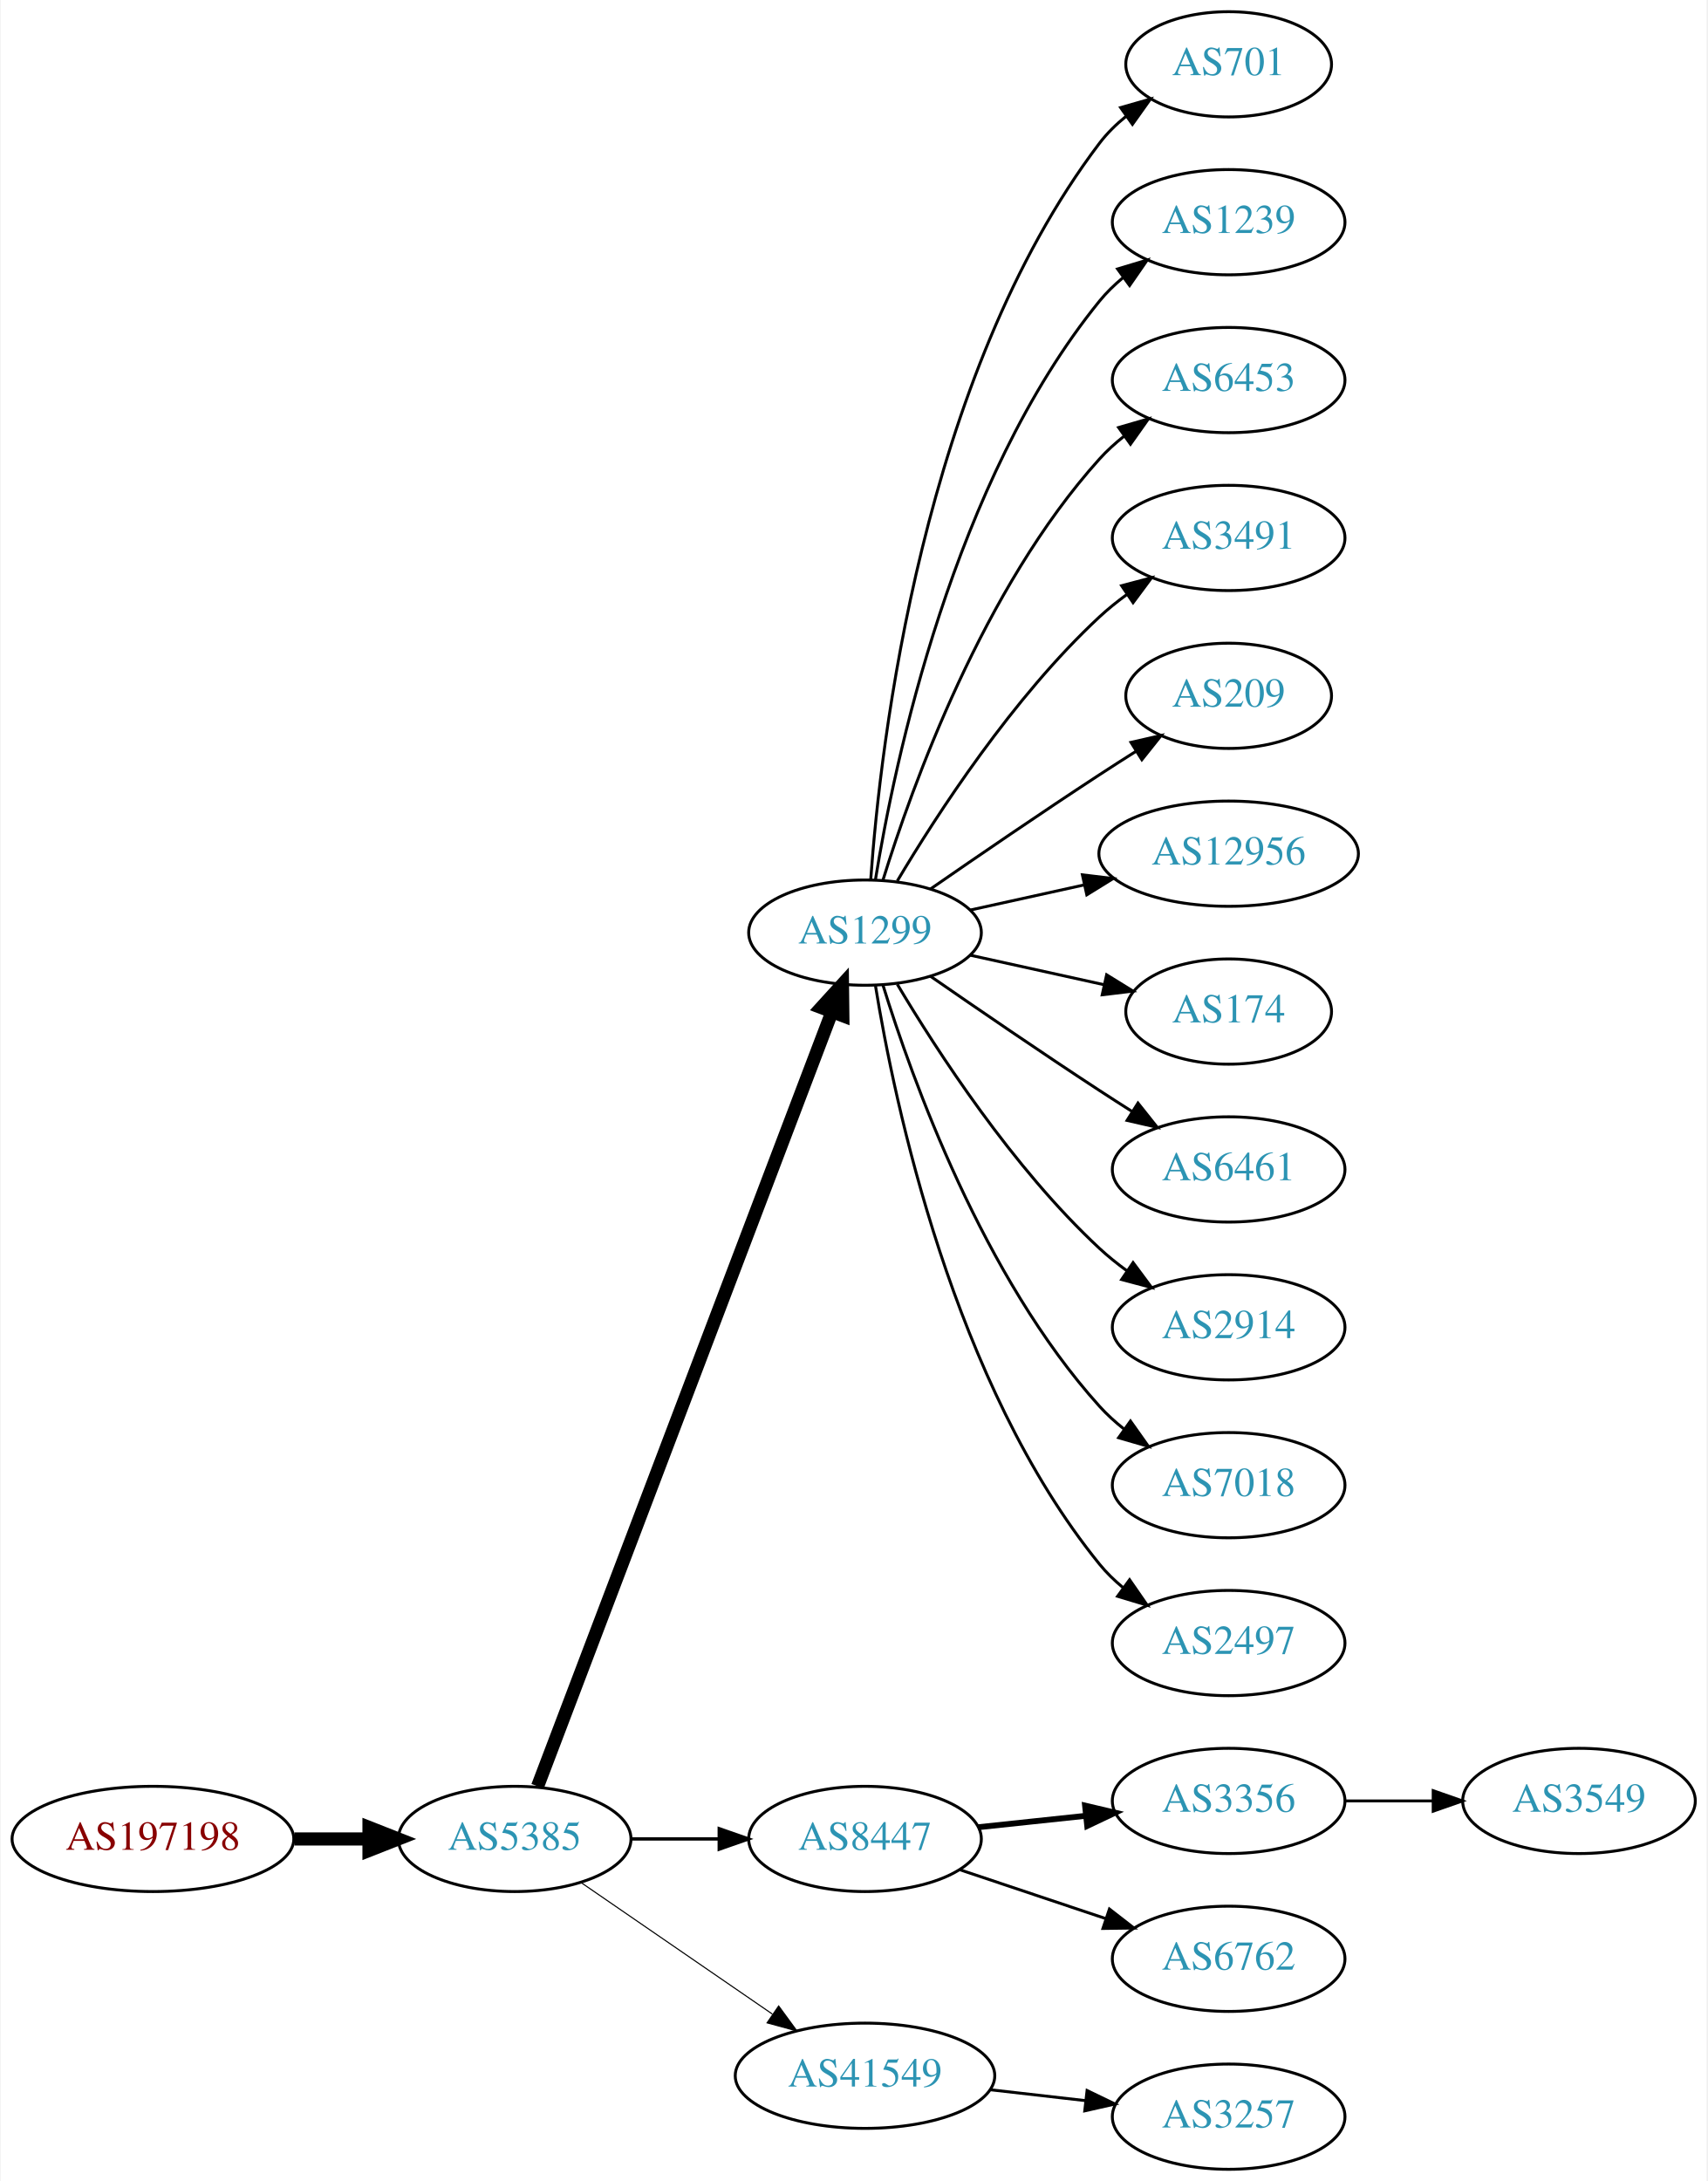
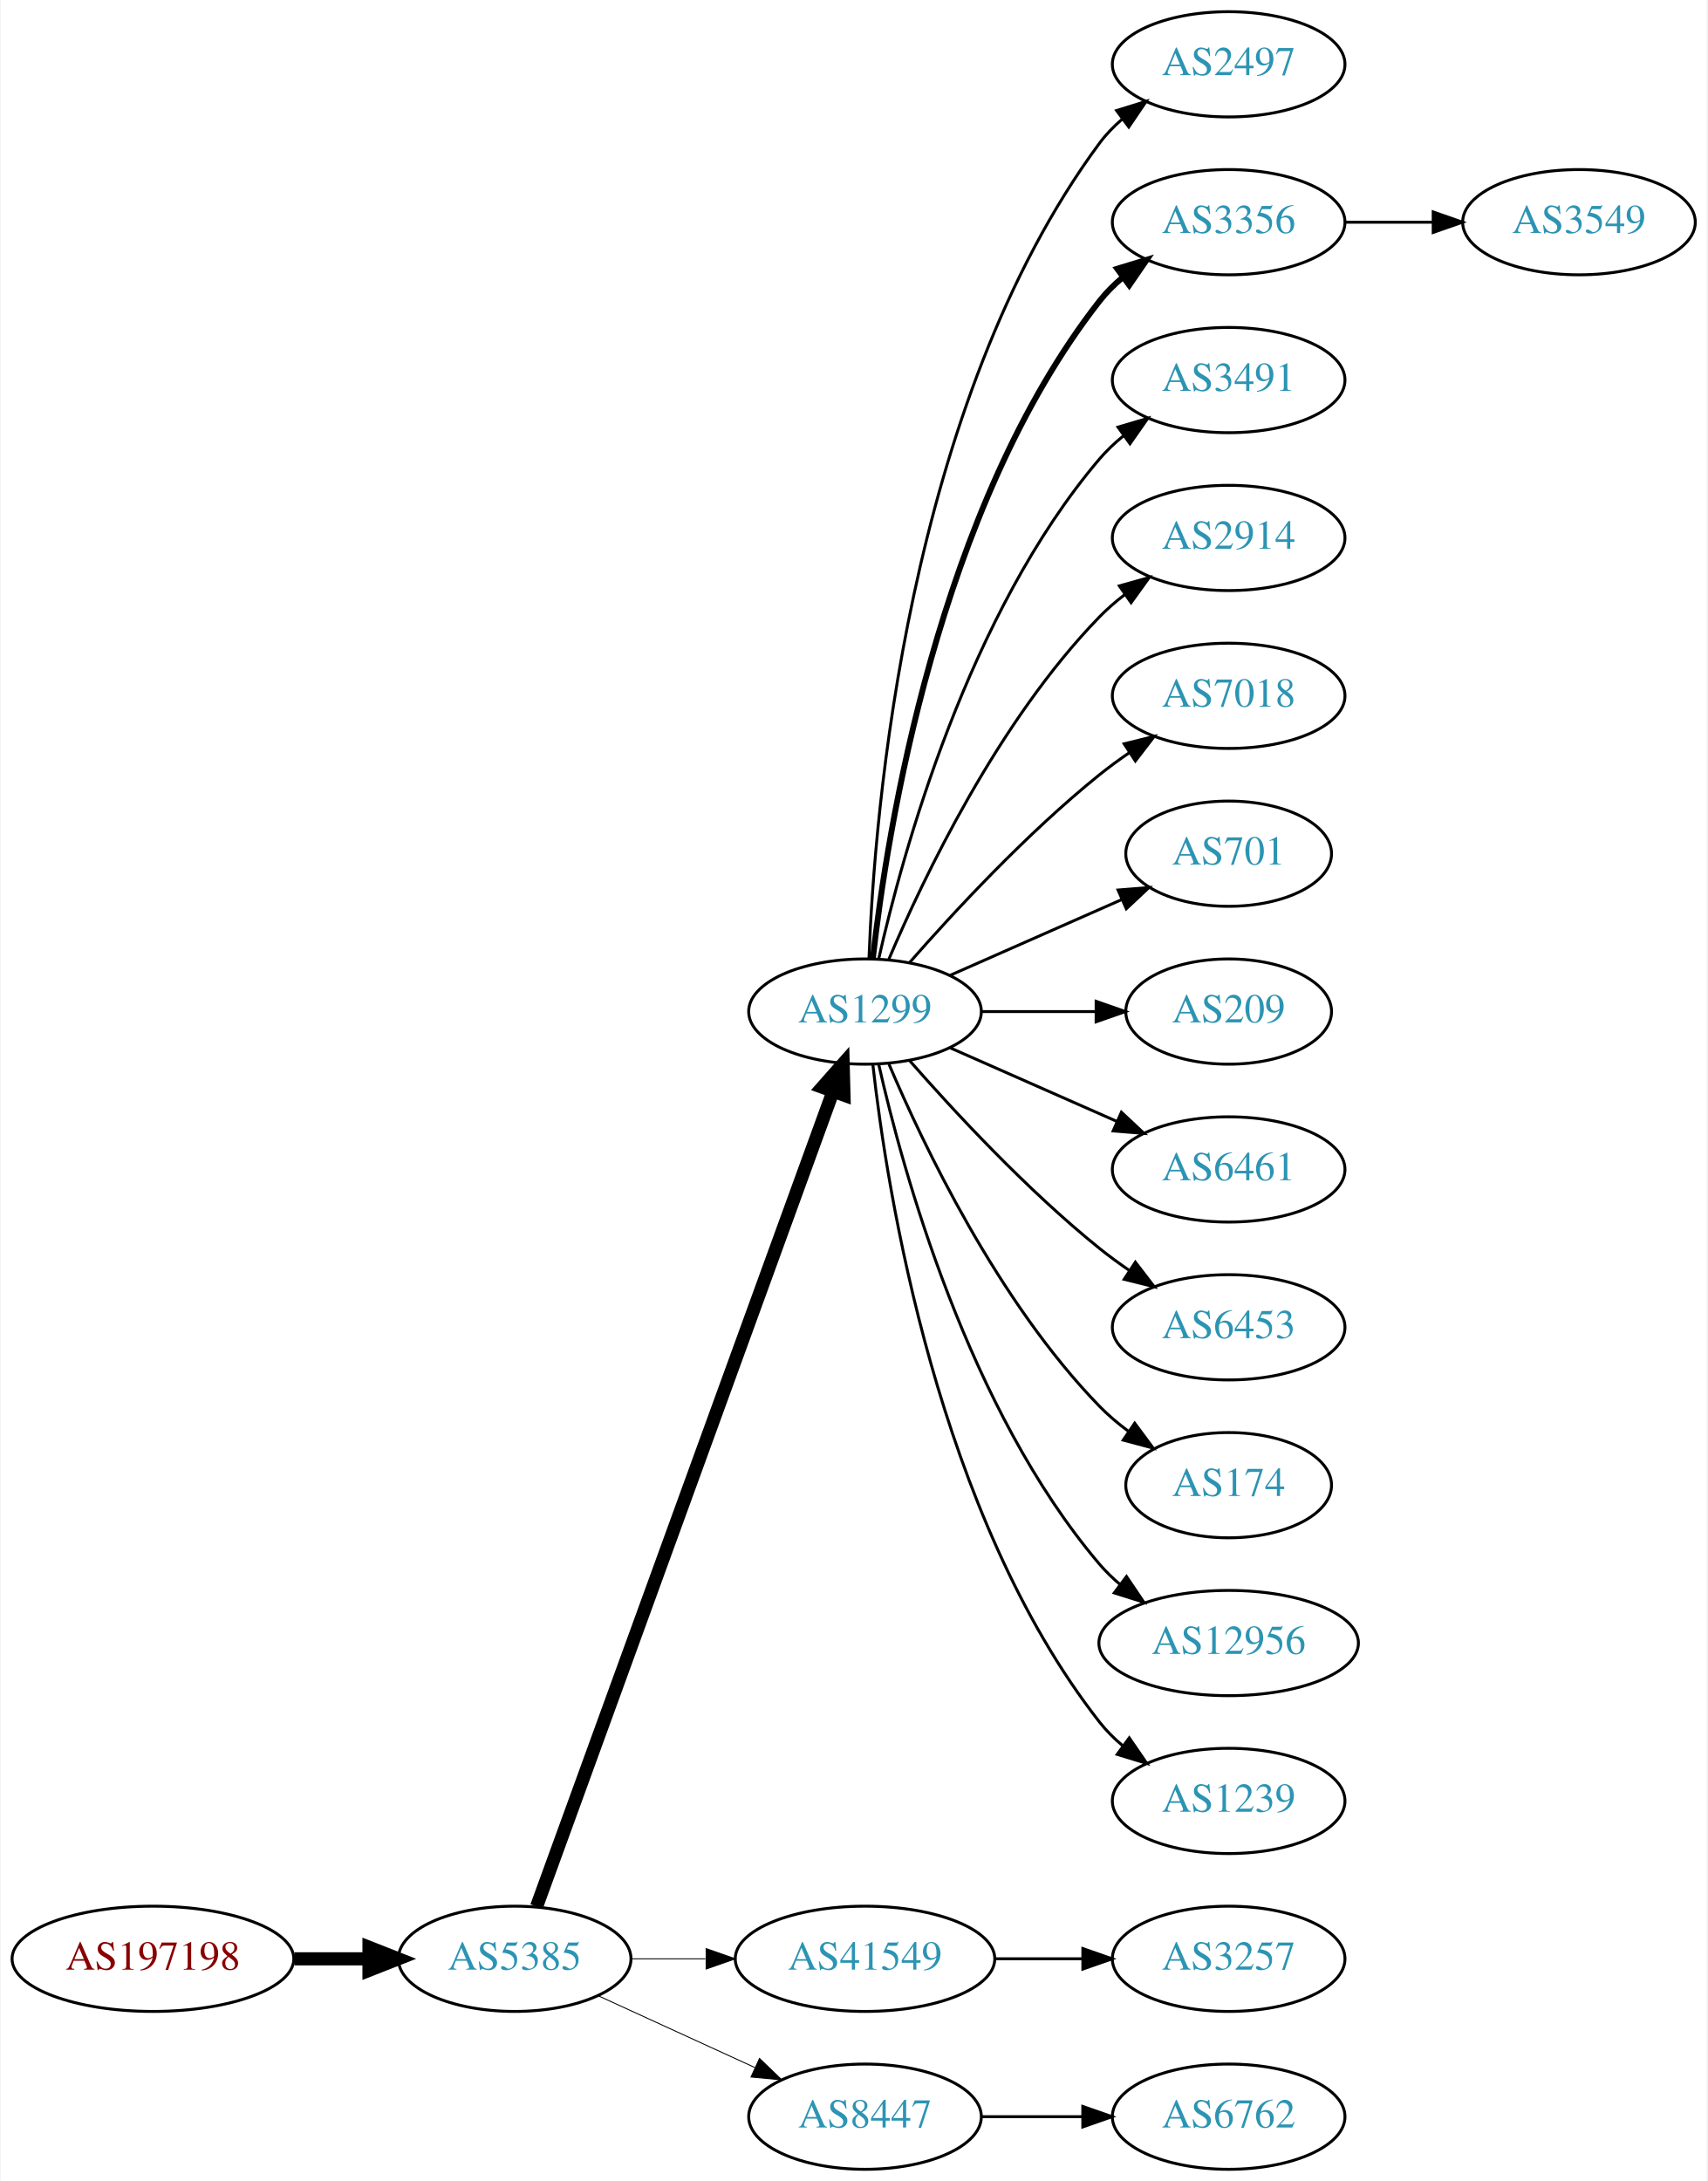
<svg xmlns="http://www.w3.org/2000/svg" xmlns:xlink="http://www.w3.org/1999/xlink" width="584pt" height="746pt" viewBox="0.00 0.00 583.56 746.00">
  <g id="graph0" class="graph" transform="scale(1 1) rotate(0) translate(4 742)">
    <polygon fill="white" stroke="none" points="-4,4 -4,-742 579.562,-742 579.562,4 -4,4" />
    <g id="node1" class="node">
      <g id="a_node1">
        <a xlink:href="/asn/197198" xlink:title="AS197198 ~ OFFSET-AT-AS [AT]">
-           <ellipse fill="#ffffff" stroke="black" cx="48.096" cy="-113" rx="48.192" ry="18" />
-           <text text-anchor="middle" x="48.096" y="-109.3" font-family="Times,serif" font-size="14.00" fill="#880000">AS197198</text>
+           <ellipse fill="#ffffff" stroke="black" cx="48.096" cy="-72" rx="48.192" ry="18" />
+           <text text-anchor="middle" x="48.096" y="-68.3" font-family="Times,serif" font-size="14.00" fill="#880000">AS197198</text>
        </a>
      </g>
    </g>
    <g id="node2" class="node">
      <g id="a_node2">
        <a xlink:href="/asn/5385" xlink:title="AS5385 ~ Russmedia IT GmbH [AT]">
-           <ellipse fill="#ffffff" stroke="black" cx="171.838" cy="-113" rx="39.794" ry="18" />
-           <text text-anchor="middle" x="171.838" y="-109.3" font-family="Times,serif" font-size="14.00" fill="#2c94b3">AS5385</text>
+           <ellipse fill="#ffffff" stroke="black" cx="171.838" cy="-72" rx="39.794" ry="18" />
+           <text text-anchor="middle" x="171.838" y="-68.3" font-family="Times,serif" font-size="14.00" fill="#2c94b3">AS5385</text>
        </a>
      </g>
    </g>
    <g id="edge1" class="edge">
-       <path fill="none" stroke="black" stroke-width="4.5" d="M96.513,-113C104.867,-113 113.577,-113 121.969,-113" />
-       <polygon fill="black" stroke="black" stroke-width="4.5" points="122.004,-116.938 132.004,-113 122.004,-109.063 122.004,-116.938" />
+       <path fill="none" stroke="black" stroke-width="4.5" d="M96.513,-72C104.867,-72 113.577,-72 121.969,-72" />
+       <polygon fill="black" stroke="black" stroke-width="4.5" points="122.004,-75.938 132.004,-72 122.004,-68.063 122.004,-75.938" />
    </g>
    <g id="node3" class="node">
      <g id="a_node3">
        <a xlink:href="/asn/1299" xlink:title="AS1299 ~ Telia Carrier [EU]">
-           <ellipse fill="#ffffff" stroke="black" cx="291.681" cy="-423" rx="39.794" ry="18" />
-           <text text-anchor="middle" x="291.681" y="-419.3" font-family="Times,serif" font-size="14.00" fill="#2c94b3">AS1299</text>
+           <ellipse fill="#ffffff" stroke="black" cx="291.681" cy="-396" rx="39.794" ry="18" />
+           <text text-anchor="middle" x="291.681" y="-392.3" font-family="Times,serif" font-size="14.00" fill="#2c94b3">AS1299</text>
        </a>
      </g>
    </g>
    <g id="edge2" class="edge">
-       <path fill="none" stroke="black" stroke-width="4.5" d="M179.683,-131.007C199.459,-183.03 256.762,-333.773 280.35,-395.824" />
-       <polygon fill="black" stroke="black" stroke-width="4.5" points="276.729,-397.381 283.963,-405.33 284.091,-394.583 276.729,-397.381" />
+       <path fill="none" stroke="black" stroke-width="4.5" d="M179.342,-89.881C198.898,-143.651 257.266,-304.129 280.74,-368.67" />
+       <polygon fill="black" stroke="black" stroke-width="4.5" points="277.079,-370.122 284.197,-378.174 284.479,-367.431 277.079,-370.122" />
    </g>
    <g id="node4" class="node">
      <g id="a_node4">
-         <a xlink:href="/asn/8447" xlink:title="AS8447 ~ A1 Telekom Austria AG [AT]">
-           <ellipse fill="#ffffff" stroke="black" cx="291.681" cy="-113" rx="39.794" ry="18" />
-           <text text-anchor="middle" x="291.681" y="-109.3" font-family="Times,serif" font-size="14.00" fill="#2c94b3">AS8447</text>
+         <a xlink:href="/asn/41549" xlink:title="AS41549 ~ EWB-Cable-Network-AS [CH]">
+           <ellipse fill="#ffffff" stroke="black" cx="291.681" cy="-72" rx="44.393" ry="18" />
+           <text text-anchor="middle" x="291.681" y="-68.3" font-family="Times,serif" font-size="14.00" fill="#2c94b3">AS41549</text>
        </a>
      </g>
    </g>
    <g id="edge3" class="edge">
-       <path fill="none" stroke="black" stroke-width="1.125" d="M211.751,-113C221.304,-113 231.654,-113 241.616,-113" />
-       <polygon fill="black" stroke="black" stroke-width="1.125" points="241.809,-116.5 251.809,-113 241.809,-109.5 241.809,-116.5" />
+       <path fill="none" stroke="black" stroke-width="0.321" d="M211.751,-72C219.853,-72 228.528,-72 237.055,-72" />
+       <polygon fill="black" stroke="black" stroke-width="0.321" points="237.332,-75.5 247.332,-72 237.332,-68.5 237.332,-75.5" />
    </g>
    <g id="node5" class="node">
      <g id="a_node5">
-         <a xlink:href="/asn/41549" xlink:title="AS41549 ~ EWB-Cable-Network-AS [CH]">
-           <ellipse fill="#ffffff" stroke="black" cx="291.681" cy="-32" rx="44.393" ry="18" />
-           <text text-anchor="middle" x="291.681" y="-28.3" font-family="Times,serif" font-size="14.00" fill="#2c94b3">AS41549</text>
+         <a xlink:href="/asn/8447" xlink:title="AS8447 ~ A1 Telekom Austria AG [AT]">
+           <ellipse fill="#ffffff" stroke="black" cx="291.681" cy="-18" rx="39.794" ry="18" />
+           <text text-anchor="middle" x="291.681" y="-14.3" font-family="Times,serif" font-size="14.00" fill="#2c94b3">AS8447</text>
        </a>
      </g>
    </g>
    <g id="edge4" class="edge">
-       <path fill="none" stroke="black" stroke-width="0.375" d="M194.452,-98.143C212.824,-85.515 239.417,-67.236 259.994,-53.093" />
-       <polygon fill="black" stroke="black" stroke-width="0.375" points="262.144,-55.862 268.403,-47.313 258.179,-50.093 262.144,-55.862" />
+       <path fill="none" stroke="black" stroke-width="0.321" d="M200.467,-59.339C216.424,-52.027 236.694,-42.739 253.977,-34.819" />
+       <polygon fill="black" stroke="black" stroke-width="0.321" points="255.592,-37.929 263.225,-30.581 252.676,-31.565 255.592,-37.929" />
    </g>
    <g id="node6" class="node">
      <g id="a_node6">
-         <a xlink:href="/asn/701" xlink:title="AS701 ~ UUNET [US]">
-           <ellipse fill="#ffffff" stroke="black" cx="416.073" cy="-720" rx="35.194" ry="18" />
-           <text text-anchor="middle" x="416.073" y="-716.3" font-family="Times,serif" font-size="14.00" fill="#2c94b3">AS701</text>
+         <a xlink:href="/asn/2497" xlink:title="AS2497 ~ Internet Initiative Japan Inc. [JP]">
+           <ellipse fill="#ffffff" stroke="black" cx="416.073" cy="-720" rx="39.794" ry="18" />
+           <text text-anchor="middle" x="416.073" y="-716.3" font-family="Times,serif" font-size="14.00" fill="#2c94b3">AS2497</text>
        </a>
      </g>
    </g>
    <g id="edge5" class="edge">
-       <path fill="none" stroke="black" d="M293.63,-441.036C296.915,-487.457 311.225,-613.007 371.877,-693 374.461,-696.409 377.612,-699.494 381.022,-702.255" />
-       <polygon fill="black" stroke="black" points="379.119,-705.196 389.305,-708.112 383.16,-699.481 379.119,-705.196" />
+       <path fill="none" stroke="black" d="M293.032,-413.993C294.858,-463.457 305.913,-603.73 371.877,-693 374.11,-696.023 376.793,-698.786 379.714,-701.293" />
+       <polygon fill="black" stroke="black" points="377.74,-704.186 387.857,-707.331 381.909,-698.563 377.74,-704.186" />
    </g>
    <g id="node7" class="node">
      <g id="a_node7">
-         <a xlink:href="/asn/1239" xlink:title="AS1239 ~ Sprint [US]">
+         <a xlink:href="/asn/3356" xlink:title="AS3356 ~ Level 3 Parent, LLC [US]">
          <ellipse fill="#ffffff" stroke="black" cx="416.073" cy="-666" rx="39.794" ry="18" />
-           <text text-anchor="middle" x="416.073" y="-662.3" font-family="Times,serif" font-size="14.00" fill="#2c94b3">AS1239</text>
+           <text text-anchor="middle" x="416.073" y="-662.3" font-family="Times,serif" font-size="14.00" fill="#2c94b3">AS3356</text>
        </a>
      </g>
    </g>
    <g id="edge6" class="edge">
-       <path fill="none" stroke="black" d="M295.261,-441.178C301.716,-480.997 321.788,-577.286 371.877,-639 374.245,-641.918 377.018,-644.612 379.995,-647.075" />
-       <polygon fill="black" stroke="black" points="378.071,-650.003 388.217,-653.052 382.187,-644.341 378.071,-650.003" />
+       <path fill="none" stroke="black" stroke-width="2" d="M294.36,-414.129C299.19,-457.368 316.531,-568.216 371.877,-639 374.192,-641.961 376.929,-644.683 379.884,-647.164" />
+       <polygon fill="black" stroke="black" stroke-width="2" points="377.94,-650.078 388.075,-653.165 382.077,-644.432 377.94,-650.078" />
    </g>
    <g id="node8" class="node">
      <g id="a_node8">
-         <a xlink:href="/asn/6453" xlink:title="AS6453 ~ TATA COMMUNICATIONS (AMERICA) INC [US]">
+         <a xlink:href="/asn/3491" xlink:title="AS3491 ~ PCCW Global, Inc. [US]">
          <ellipse fill="#ffffff" stroke="black" cx="416.073" cy="-612" rx="39.794" ry="18" />
-           <text text-anchor="middle" x="416.073" y="-608.3" font-family="Times,serif" font-size="14.00" fill="#2c94b3">AS6453</text>
+           <text text-anchor="middle" x="416.073" y="-608.3" font-family="Times,serif" font-size="14.00" fill="#2c94b3">AS3491</text>
        </a>
      </g>
    </g>
    <g id="edge7" class="edge">
-       <path fill="none" stroke="black" d="M297.818,-440.94C307.721,-472.979 332.059,-540.812 371.877,-585 374.393,-587.792 377.264,-590.401 380.303,-592.812" />
-       <polygon fill="black" stroke="black" points="378.432,-595.776 388.611,-598.715 382.487,-590.07 378.432,-595.776" />
+       <path fill="none" stroke="black" d="M296.374,-414.075C304.514,-450.148 326.947,-532.14 371.877,-585 374.311,-587.864 377.127,-590.521 380.132,-592.961" />
+       <polygon fill="black" stroke="black" points="378.231,-595.905 388.392,-598.906 382.321,-590.224 378.231,-595.905" />
    </g>
    <g id="node9" class="node">
      <g id="a_node9">
-         <a xlink:href="/asn/3491" xlink:title="AS3491 ~ PCCW Global, Inc. [US]">
+         <a xlink:href="/asn/2914" xlink:title="AS2914 ~ NTT America, Inc. [US]">
          <ellipse fill="#ffffff" stroke="black" cx="416.073" cy="-558" rx="39.794" ry="18" />
-           <text text-anchor="middle" x="416.073" y="-554.3" font-family="Times,serif" font-size="14.00" fill="#2c94b3">AS3491</text>
+           <text text-anchor="middle" x="416.073" y="-554.3" font-family="Times,serif" font-size="14.00" fill="#2c94b3">AS2914</text>
        </a>
      </g>
    </g>
    <g id="edge8" class="edge">
-       <path fill="none" stroke="black" d="M302.726,-440.671C316.297,-463.472 342.23,-503.472 371.877,-531 374.783,-533.699 377.996,-536.28 381.32,-538.703" />
-       <polygon fill="black" stroke="black" points="379.455,-541.667 389.698,-544.375 383.38,-535.87 379.455,-541.667" />
+       <path fill="none" stroke="black" d="M299.871,-413.975C311.638,-441.682 337.212,-495.348 371.877,-531 374.497,-533.695 377.437,-536.239 380.52,-538.608" />
+       <polygon fill="black" stroke="black" points="378.687,-541.597 388.889,-544.455 382.696,-535.859 378.687,-541.597" />
    </g>
    <g id="node10" class="node">
      <g id="a_node10">
-         <a xlink:href="/asn/209" xlink:title="AS209 ~ CenturyLink Communications, LLC [US]">
-           <ellipse fill="#ffffff" stroke="black" cx="416.073" cy="-504" rx="35.194" ry="18" />
-           <text text-anchor="middle" x="416.073" y="-500.3" font-family="Times,serif" font-size="14.00" fill="#2c94b3">AS209</text>
+         <a xlink:href="/asn/7018" xlink:title="AS7018 ~ AT&amp;T Services, Inc. [US]">
+           <ellipse fill="#ffffff" stroke="black" cx="416.073" cy="-504" rx="39.794" ry="18" />
+           <text text-anchor="middle" x="416.073" y="-500.3" font-family="Times,serif" font-size="14.00" fill="#2c94b3">AS7018</text>
        </a>
      </g>
    </g>
    <g id="edge9" class="edge">
-       <path fill="none" stroke="black" d="M314.038,-437.901C329.889,-448.877 352.092,-464.079 371.877,-477 375.921,-479.642 380.207,-482.385 384.446,-485.067" />
-       <polygon fill="black" stroke="black" points="382.66,-488.079 392.99,-490.432 386.383,-482.15 382.66,-488.079" />
+       <path fill="none" stroke="black" d="M306.833,-412.663C321.934,-429.894 347.055,-457.024 371.877,-477 375.132,-479.62 378.657,-482.192 382.242,-484.646" />
+       <polygon fill="black" stroke="black" points="380.329,-487.577 390.614,-490.121 384.16,-481.719 380.329,-487.577" />
    </g>
    <g id="node11" class="node">
      <g id="a_node11">
-         <a xlink:href="/asn/12956" xlink:title="AS12956 ~ TELXIUS [ES]">
-           <ellipse fill="#ffffff" stroke="black" cx="416.073" cy="-450" rx="44.393" ry="18" />
-           <text text-anchor="middle" x="416.073" y="-446.3" font-family="Times,serif" font-size="14.00" fill="#2c94b3">AS12956</text>
+         <a xlink:href="/asn/701" xlink:title="AS701 ~ UUNET [US]">
+           <ellipse fill="#ffffff" stroke="black" cx="416.073" cy="-450" rx="35.194" ry="18" />
+           <text text-anchor="middle" x="416.073" y="-446.3" font-family="Times,serif" font-size="14.00" fill="#2c94b3">AS701</text>
        </a>
      </g>
    </g>
    <g id="edge10" class="edge">
-       <path fill="none" stroke="black" d="M327.753,-430.737C339.793,-433.393 353.493,-436.415 366.414,-439.266" />
-       <polygon fill="black" stroke="black" points="366.043,-442.768 376.562,-441.505 367.551,-435.932 366.043,-442.768" />
+       <path fill="none" stroke="black" d="M320.76,-408.389C338.188,-416.078 360.746,-426.031 379.429,-434.274" />
+       <polygon fill="black" stroke="black" points="378.237,-437.573 388.799,-438.408 381.063,-431.169 378.237,-437.573" />
    </g>
    <g id="node12" class="node">
      <g id="a_node12">
-         <a xlink:href="/asn/174" xlink:title="AS174 ~ Cogent Communications [US]">
+         <a xlink:href="/asn/209" xlink:title="AS209 ~ CenturyLink Communications, LLC [US]">
          <ellipse fill="#ffffff" stroke="black" cx="416.073" cy="-396" rx="35.194" ry="18" />
-           <text text-anchor="middle" x="416.073" y="-392.3" font-family="Times,serif" font-size="14.00" fill="#2c94b3">AS174</text>
+           <text text-anchor="middle" x="416.073" y="-392.3" font-family="Times,serif" font-size="14.00" fill="#2c94b3">AS209</text>
        </a>
      </g>
    </g>
    <g id="edge11" class="edge">
-       <path fill="none" stroke="black" d="M327.753,-415.263C341.987,-412.123 358.541,-408.471 373.386,-405.196" />
-       <polygon fill="black" stroke="black" points="374.329,-408.572 383.34,-403 372.82,-401.737 374.329,-408.572" />
+       <path fill="none" stroke="black" d="M331.406,-396C343.895,-396 357.834,-396 370.698,-396" />
+       <polygon fill="black" stroke="black" points="370.735,-399.5 380.735,-396 370.735,-392.5 370.735,-399.5" />
    </g>
    <g id="node13" class="node">
      <g id="a_node13">
        <a xlink:href="/asn/6461" xlink:title="AS6461 ~ Zayo Bandwidth [US]">
          <ellipse fill="#ffffff" stroke="black" cx="416.073" cy="-342" rx="39.794" ry="18" />
          <text text-anchor="middle" x="416.073" y="-338.3" font-family="Times,serif" font-size="14.00" fill="#2c94b3">AS6461</text>
        </a>
      </g>
    </g>
    <g id="edge12" class="edge">
-       <path fill="none" stroke="black" d="M314.038,-408.099C329.889,-397.123 352.092,-381.921 371.877,-369 375.459,-366.661 379.229,-364.241 382.989,-361.856" />
-       <polygon fill="black" stroke="black" points="385.052,-364.693 391.65,-356.404 381.323,-358.769 385.052,-364.693" />
+       <path fill="none" stroke="black" d="M320.76,-383.611C337.708,-376.134 359.505,-366.517 377.874,-358.412" />
+       <polygon fill="black" stroke="black" points="379.388,-361.57 387.124,-354.331 376.562,-355.166 379.388,-361.57" />
    </g>
    <g id="node14" class="node">
      <g id="a_node14">
-         <a xlink:href="/asn/2914" xlink:title="AS2914 ~ NTT America, Inc. [US]">
+         <a xlink:href="/asn/6453" xlink:title="AS6453 ~ TATA COMMUNICATIONS (AMERICA) INC [US]">
          <ellipse fill="#ffffff" stroke="black" cx="416.073" cy="-288" rx="39.794" ry="18" />
-           <text text-anchor="middle" x="416.073" y="-284.3" font-family="Times,serif" font-size="14.00" fill="#2c94b3">AS2914</text>
+           <text text-anchor="middle" x="416.073" y="-284.3" font-family="Times,serif" font-size="14.00" fill="#2c94b3">AS6453</text>
        </a>
      </g>
    </g>
    <g id="edge13" class="edge">
-       <path fill="none" stroke="black" d="M302.726,-405.329C316.297,-382.528 342.23,-342.528 371.877,-315 374.783,-312.301 377.996,-309.72 381.32,-307.297" />
-       <polygon fill="black" stroke="black" points="383.38,-310.13 389.698,-301.625 379.455,-304.333 383.38,-310.13" />
+       <path fill="none" stroke="black" d="M306.833,-379.337C321.934,-362.106 347.055,-334.976 371.877,-315 375.132,-312.38 378.657,-309.808 382.242,-307.354" />
+       <polygon fill="black" stroke="black" points="384.16,-310.281 390.614,-301.879 380.329,-304.423 384.16,-310.281" />
    </g>
    <g id="node15" class="node">
      <g id="a_node15">
-         <a xlink:href="/asn/7018" xlink:title="AS7018 ~ AT&amp;T Services, Inc. [US]">
-           <ellipse fill="#ffffff" stroke="black" cx="416.073" cy="-234" rx="39.794" ry="18" />
-           <text text-anchor="middle" x="416.073" y="-230.3" font-family="Times,serif" font-size="14.00" fill="#2c94b3">AS7018</text>
+         <a xlink:href="/asn/174" xlink:title="AS174 ~ Cogent Communications [US]">
+           <ellipse fill="#ffffff" stroke="black" cx="416.073" cy="-234" rx="35.194" ry="18" />
+           <text text-anchor="middle" x="416.073" y="-230.3" font-family="Times,serif" font-size="14.00" fill="#2c94b3">AS174</text>
        </a>
      </g>
    </g>
    <g id="edge14" class="edge">
-       <path fill="none" stroke="black" d="M297.818,-405.06C307.721,-373.021 332.059,-305.188 371.877,-261 374.393,-258.208 377.264,-255.599 380.303,-253.188" />
-       <polygon fill="black" stroke="black" points="382.487,-255.93 388.611,-247.285 378.432,-250.224 382.487,-255.93" />
+       <path fill="none" stroke="black" d="M299.871,-378.025C311.638,-350.318 337.212,-296.652 371.877,-261 374.859,-257.933 378.257,-255.06 381.806,-252.419" />
+       <polygon fill="black" stroke="black" points="383.933,-255.205 390.24,-246.692 380.001,-249.414 383.933,-255.205" />
    </g>
    <g id="node16" class="node">
      <g id="a_node16">
-         <a xlink:href="/asn/2497" xlink:title="AS2497 ~ Internet Initiative Japan Inc. [JP]">
-           <ellipse fill="#ffffff" stroke="black" cx="416.073" cy="-180" rx="39.794" ry="18" />
-           <text text-anchor="middle" x="416.073" y="-176.3" font-family="Times,serif" font-size="14.00" fill="#2c94b3">AS2497</text>
+         <a xlink:href="/asn/12956" xlink:title="AS12956 ~ TELXIUS [ES]">
+           <ellipse fill="#ffffff" stroke="black" cx="416.073" cy="-180" rx="44.393" ry="18" />
+           <text text-anchor="middle" x="416.073" y="-176.3" font-family="Times,serif" font-size="14.00" fill="#2c94b3">AS12956</text>
        </a>
      </g>
    </g>
    <g id="edge15" class="edge">
-       <path fill="none" stroke="black" d="M295.261,-404.822C301.716,-365.003 321.788,-268.714 371.877,-207 374.245,-204.082 377.018,-201.388 379.995,-198.925" />
-       <polygon fill="black" stroke="black" points="382.187,-201.659 388.217,-192.948 378.071,-195.997 382.187,-201.659" />
+       <path fill="none" stroke="black" d="M296.374,-377.925C304.514,-341.852 326.947,-259.86 371.877,-207 373.996,-204.507 376.405,-202.17 378.975,-199.997" />
+       <polygon fill="black" stroke="black" points="381.124,-202.761 387.045,-193.975 376.937,-197.151 381.124,-202.761" />
    </g>
    <g id="node17" class="node">
      <g id="a_node17">
-         <a xlink:href="/asn/3356" xlink:title="AS3356 ~ Level 3 Parent, LLC [US]">
+         <a xlink:href="/asn/1239" xlink:title="AS1239 ~ Sprint [US]">
          <ellipse fill="#ffffff" stroke="black" cx="416.073" cy="-126" rx="39.794" ry="18" />
-           <text text-anchor="middle" x="416.073" y="-122.3" font-family="Times,serif" font-size="14.00" fill="#2c94b3">AS3356</text>
+           <text text-anchor="middle" x="416.073" y="-122.3" font-family="Times,serif" font-size="14.00" fill="#2c94b3">AS1239</text>
        </a>
      </g>
    </g>
    <g id="edge16" class="edge">
-       <path fill="none" stroke="black" stroke-width="2" d="M330.401,-117.007C342.034,-118.242 355.001,-119.619 367.222,-120.917" />
-       <polygon fill="black" stroke="black" stroke-width="2" points="366.952,-124.408 377.266,-121.984 367.692,-117.448 366.952,-124.408" />
+       <path fill="none" stroke="black" d="M294.36,-377.871C299.19,-334.632 316.531,-223.784 371.877,-153 374.192,-150.039 376.929,-147.317 379.884,-144.836" />
+       <polygon fill="black" stroke="black" points="382.077,-147.568 388.075,-138.835 377.94,-141.922 382.077,-147.568" />
    </g>
    <g id="node18" class="node">
      <g id="a_node18">
-         <a xlink:href="/asn/6762" xlink:title="AS6762 ~ TELECOM ITALIA SPARKLE S.p.A. [IT]">
+         <a xlink:href="/asn/3257" xlink:title="AS3257 ~ GTT [DE]">
          <ellipse fill="#ffffff" stroke="black" cx="416.073" cy="-72" rx="39.794" ry="18" />
-           <text text-anchor="middle" x="416.073" y="-68.3" font-family="Times,serif" font-size="14.00" fill="#2c94b3">AS6762</text>
+           <text text-anchor="middle" x="416.073" y="-68.3" font-family="Times,serif" font-size="14.00" fill="#2c94b3">AS3257</text>
        </a>
      </g>
    </g>
    <g id="edge17" class="edge">
-       <path fill="none" stroke="black" d="M324.2,-102.441C339.332,-97.372 357.66,-91.233 373.88,-85.799" />
-       <polygon fill="black" stroke="black" points="375.29,-89.018 383.66,-82.523 373.067,-82.38 375.29,-89.018" />
+       <path fill="none" stroke="black" d="M336.176,-72C345.865,-72 356.202,-72 366.095,-72" />
+       <polygon fill="black" stroke="black" points="366.197,-75.5 376.197,-72 366.197,-68.5 366.197,-75.5" />
    </g>
    <g id="node20" class="node">
      <g id="a_node20">
-         <a xlink:href="/asn/3257" xlink:title="AS3257 ~ GTT [DE]">
+         <a xlink:href="/asn/6762" xlink:title="AS6762 ~ TELECOM ITALIA SPARKLE S.p.A. [IT]">
          <ellipse fill="#ffffff" stroke="black" cx="416.073" cy="-18" rx="39.794" ry="18" />
-           <text text-anchor="middle" x="416.073" y="-14.3" font-family="Times,serif" font-size="14.00" fill="#2c94b3">AS3257</text>
+           <text text-anchor="middle" x="416.073" y="-14.3" font-family="Times,serif" font-size="14.00" fill="#2c94b3">AS6762</text>
        </a>
      </g>
    </g>
    <g id="edge19" class="edge">
-       <path fill="none" stroke="black" d="M334.459,-27.221C344.954,-26.021 356.3,-24.723 367.073,-23.491" />
-       <polygon fill="black" stroke="black" points="367.643,-26.948 377.18,-22.334 366.847,-19.994 367.643,-26.948" />
+       <path fill="none" stroke="black" d="M331.406,-18C342.344,-18 354.395,-18 365.861,-18" />
+       <polygon fill="black" stroke="black" points="366.179,-21.5 376.179,-18 366.179,-14.5 366.179,-21.5" />
    </g>
    <g id="node19" class="node">
      <g id="a_node19">
        <a xlink:href="/asn/3549" xlink:title="AS3549 ~ Level 3 Parent, LLC [US]">
-           <ellipse fill="#ffffff" stroke="black" cx="535.915" cy="-126" rx="39.794" ry="18" />
-           <text text-anchor="middle" x="535.915" y="-122.3" font-family="Times,serif" font-size="14.00" fill="#2c94b3">AS3549</text>
+           <ellipse fill="#ffffff" stroke="black" cx="535.915" cy="-666" rx="39.794" ry="18" />
+           <text text-anchor="middle" x="535.915" y="-662.3" font-family="Times,serif" font-size="14.00" fill="#2c94b3">AS3549</text>
        </a>
      </g>
    </g>
    <g id="edge18" class="edge">
-       <path fill="none" stroke="black" d="M455.985,-126C465.539,-126 475.888,-126 485.851,-126" />
-       <polygon fill="black" stroke="black" points="486.043,-129.5 496.043,-126 486.043,-122.5 486.043,-129.5" />
+       <path fill="none" stroke="black" d="M455.985,-666C465.539,-666 475.888,-666 485.851,-666" />
+       <polygon fill="black" stroke="black" points="486.043,-669.5 496.043,-666 486.043,-662.5 486.043,-669.5" />
    </g>
  </g>
</svg>
